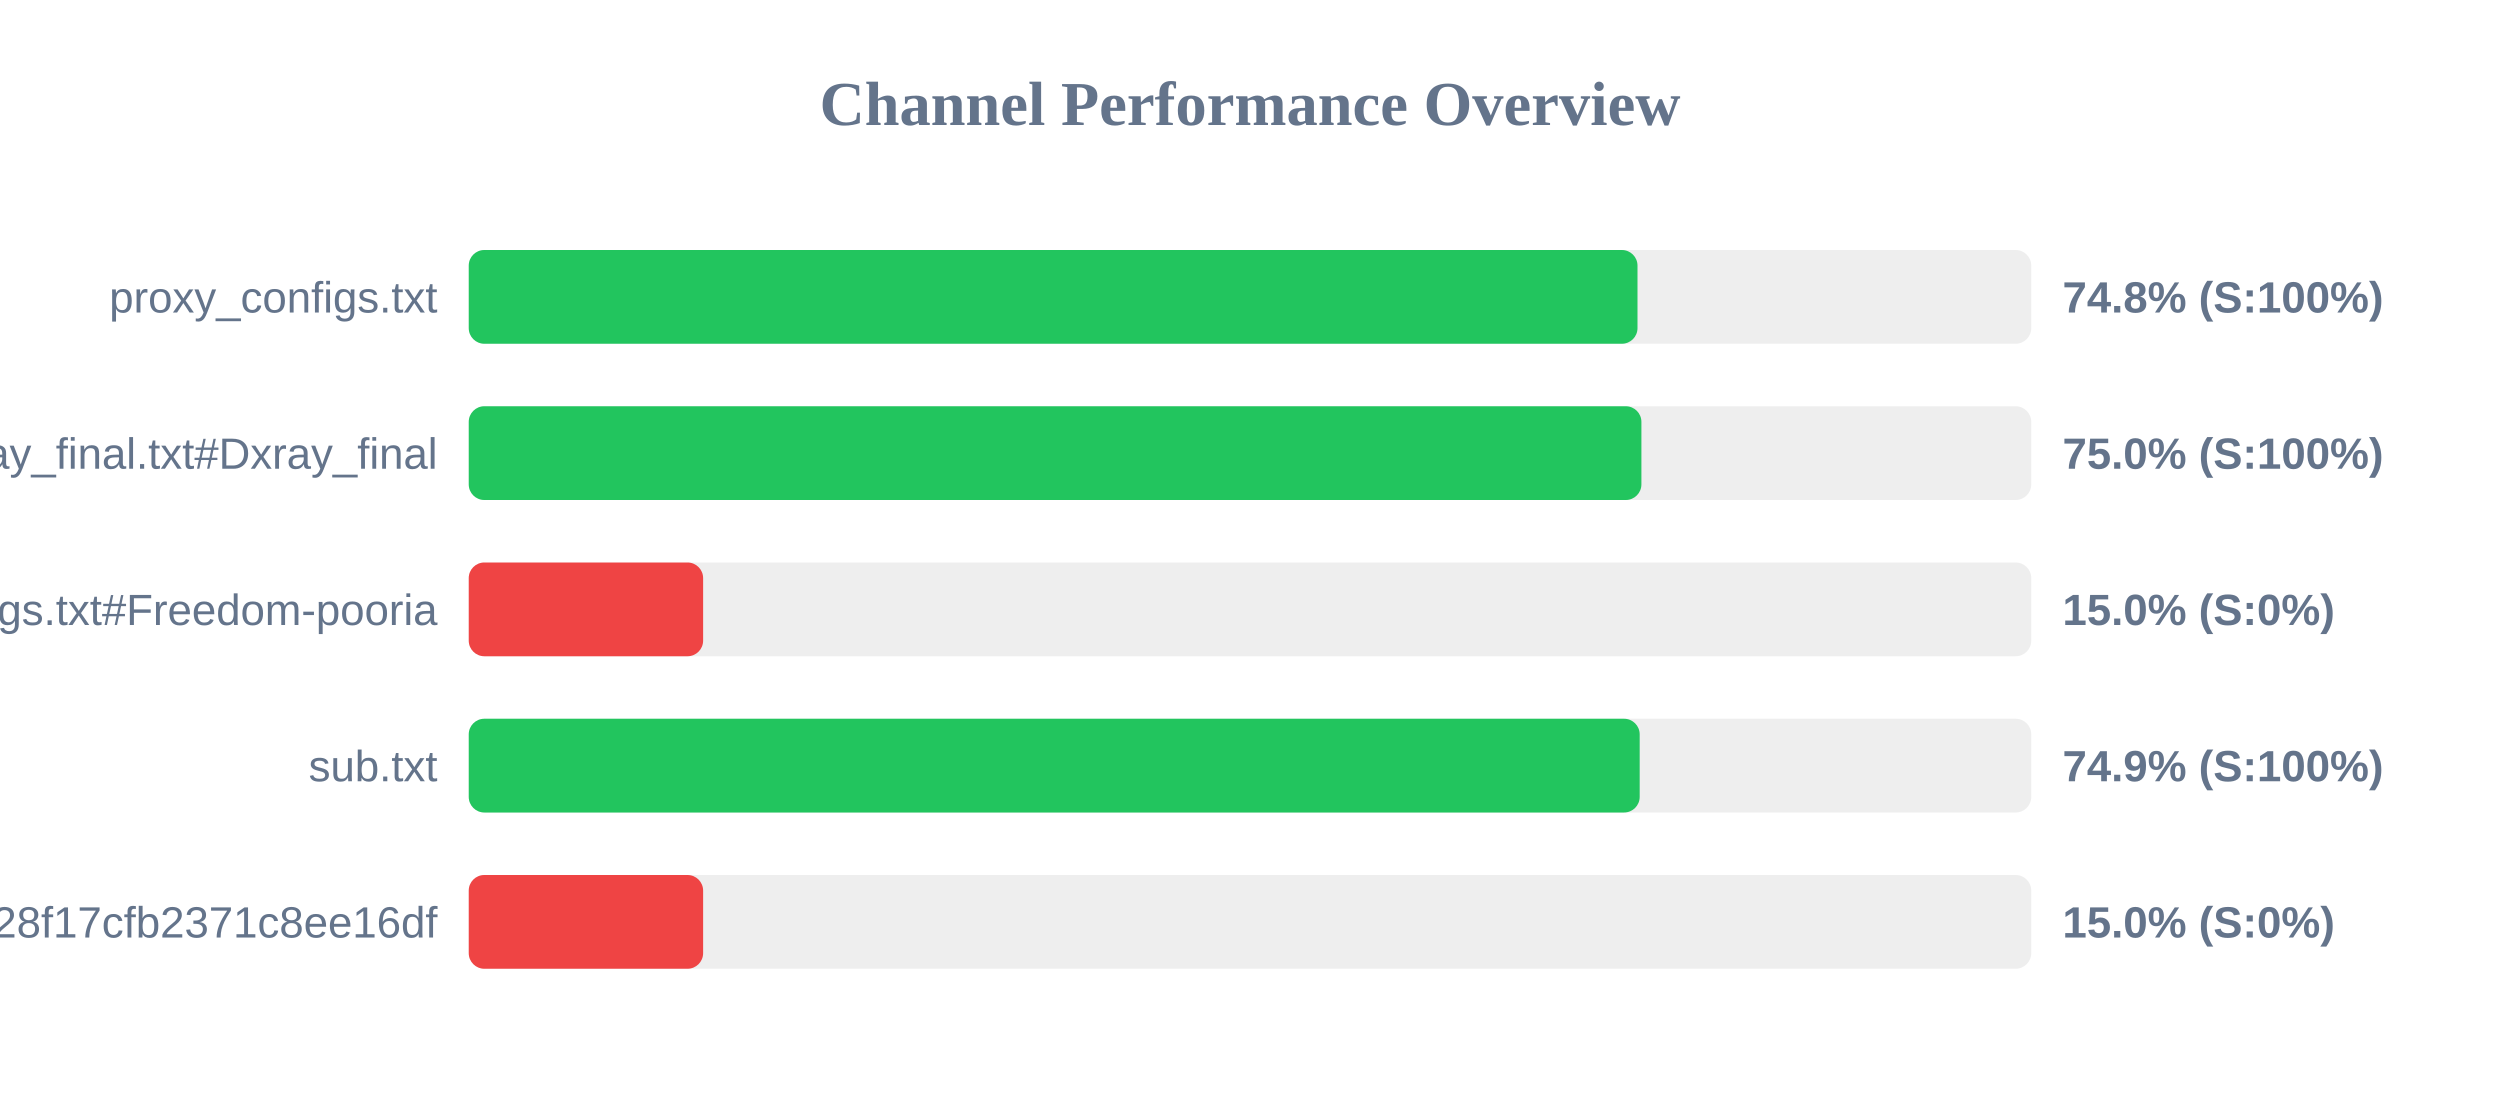
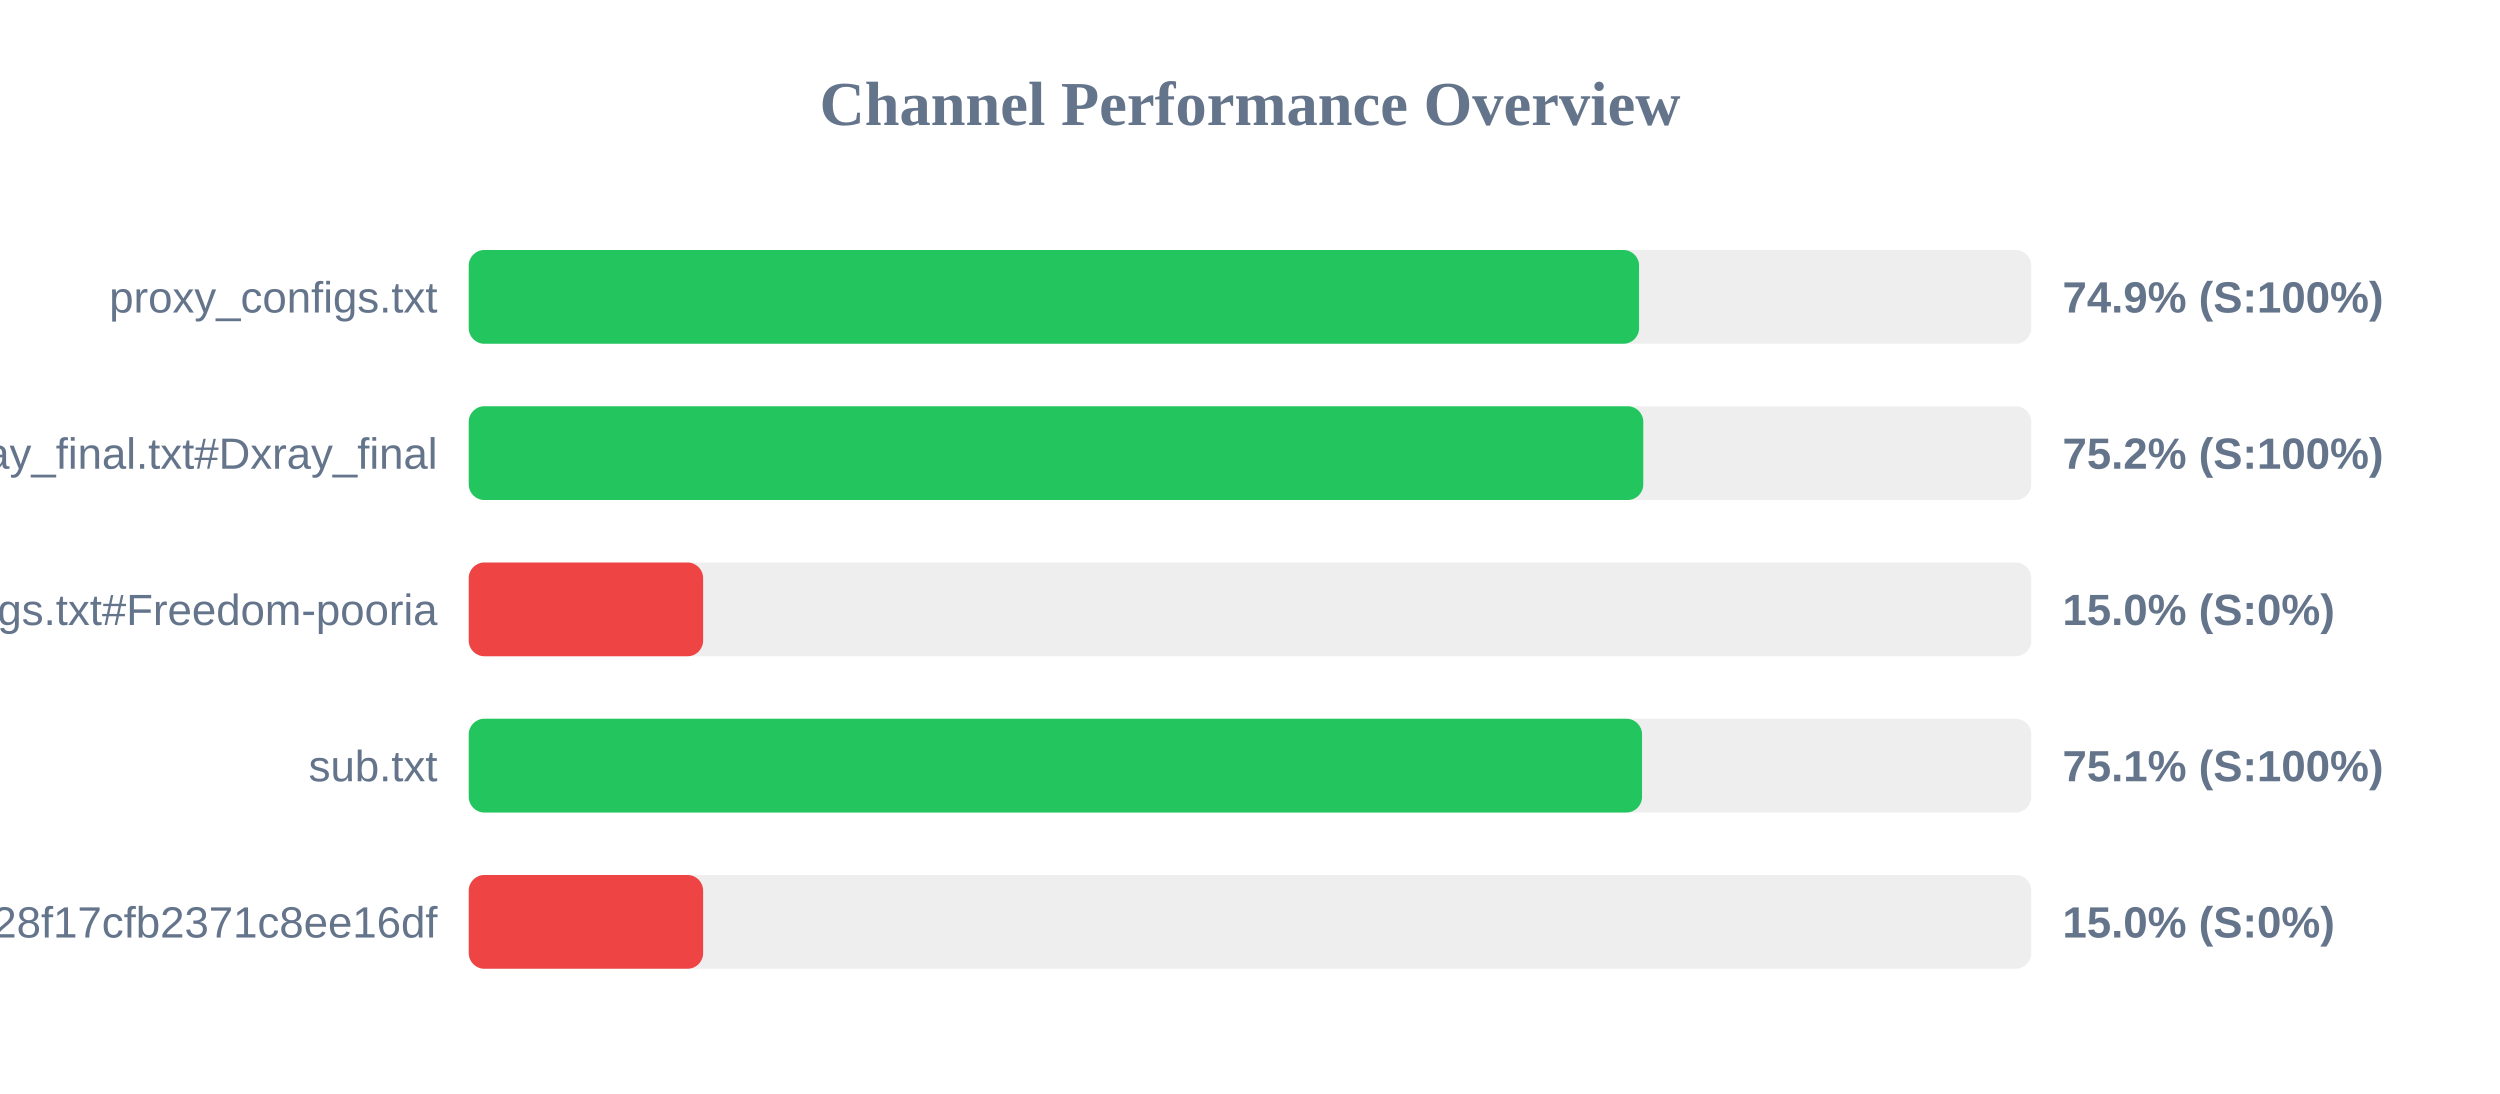
<svg xmlns="http://www.w3.org/2000/svg" width="800" height="350" version="1.1">
  <style>
        .row { font: 14px Arial; fill: #64748b; }
        .score { font: bold 14px Arial; fill: #64748b; }
    </style>
  <text x="400" y="40" text-anchor="middle" font-size="20px" font-weight="bold" fill="#64748b">Channel Performance Overview</text>
  <rect x="150" y="80" width="500" height="30" fill="#eee" rx="5" />
-   <rect x="150" y="80" width="374.0" height="30" fill="#22c55e" rx="5" />
+   <rect x="150" y="80" width="374.5" height="30" fill="#22c55e" rx="5" />
  <text x="140" y="100" text-anchor="end" class="row">proxy_configs.txt</text>
-   <text x="660" y="100" text-anchor="start" class="score">74.8% (S:100%)</text>
+   <text x="660" y="100" text-anchor="start" class="score">74.9% (S:100%)</text>
  <rect x="150" y="130" width="500" height="30" fill="#eee" rx="5" />
-   <rect x="150" y="130" width="375.25" height="30" fill="#22c55e" rx="5" />
+   <rect x="150" y="130" width="375.85" height="30" fill="#22c55e" rx="5" />
  <text x="140" y="150" text-anchor="end" class="row">xray_final.txt#Dxray_final</text>
-   <text x="660" y="150" text-anchor="start" class="score">75.0% (S:100%)</text>
+   <text x="660" y="150" text-anchor="start" class="score">75.2% (S:100%)</text>
  <rect x="150" y="180" width="500" height="30" fill="#eee" rx="5" />
  <rect x="150" y="180" width="75.0" height="30" fill="#ef4444" rx="5" />
  <text x="140" y="200" text-anchor="end" class="row">v2ray_configs.txt#Freedom-pooria</text>
  <text x="660" y="200" text-anchor="start" class="score">15.0% (S:0%)</text>
  <rect x="150" y="230" width="500" height="30" fill="#eee" rx="5" />
-   <rect x="150" y="230" width="374.7" height="30" fill="#22c55e" rx="5" />
+   <rect x="150" y="230" width="375.45" height="30" fill="#22c55e" rx="5" />
  <text x="140" y="250" text-anchor="end" class="row">sub.txt</text>
-   <text x="660" y="250" text-anchor="start" class="score">74.9% (S:100%)</text>
+   <text x="660" y="250" text-anchor="start" class="score">75.1% (S:100%)</text>
  <rect x="150" y="280" width="500" height="30" fill="#eee" rx="5" />
  <rect x="150" y="280" width="75.0" height="30" fill="#ef4444" rx="5" />
  <text x="140" y="300" text-anchor="end" class="row">?token=fedfed7b41b828f17cfb2371c8ee16df</text>
  <text x="660" y="300" text-anchor="start" class="score">15.0% (S:0%)</text>
</svg>
